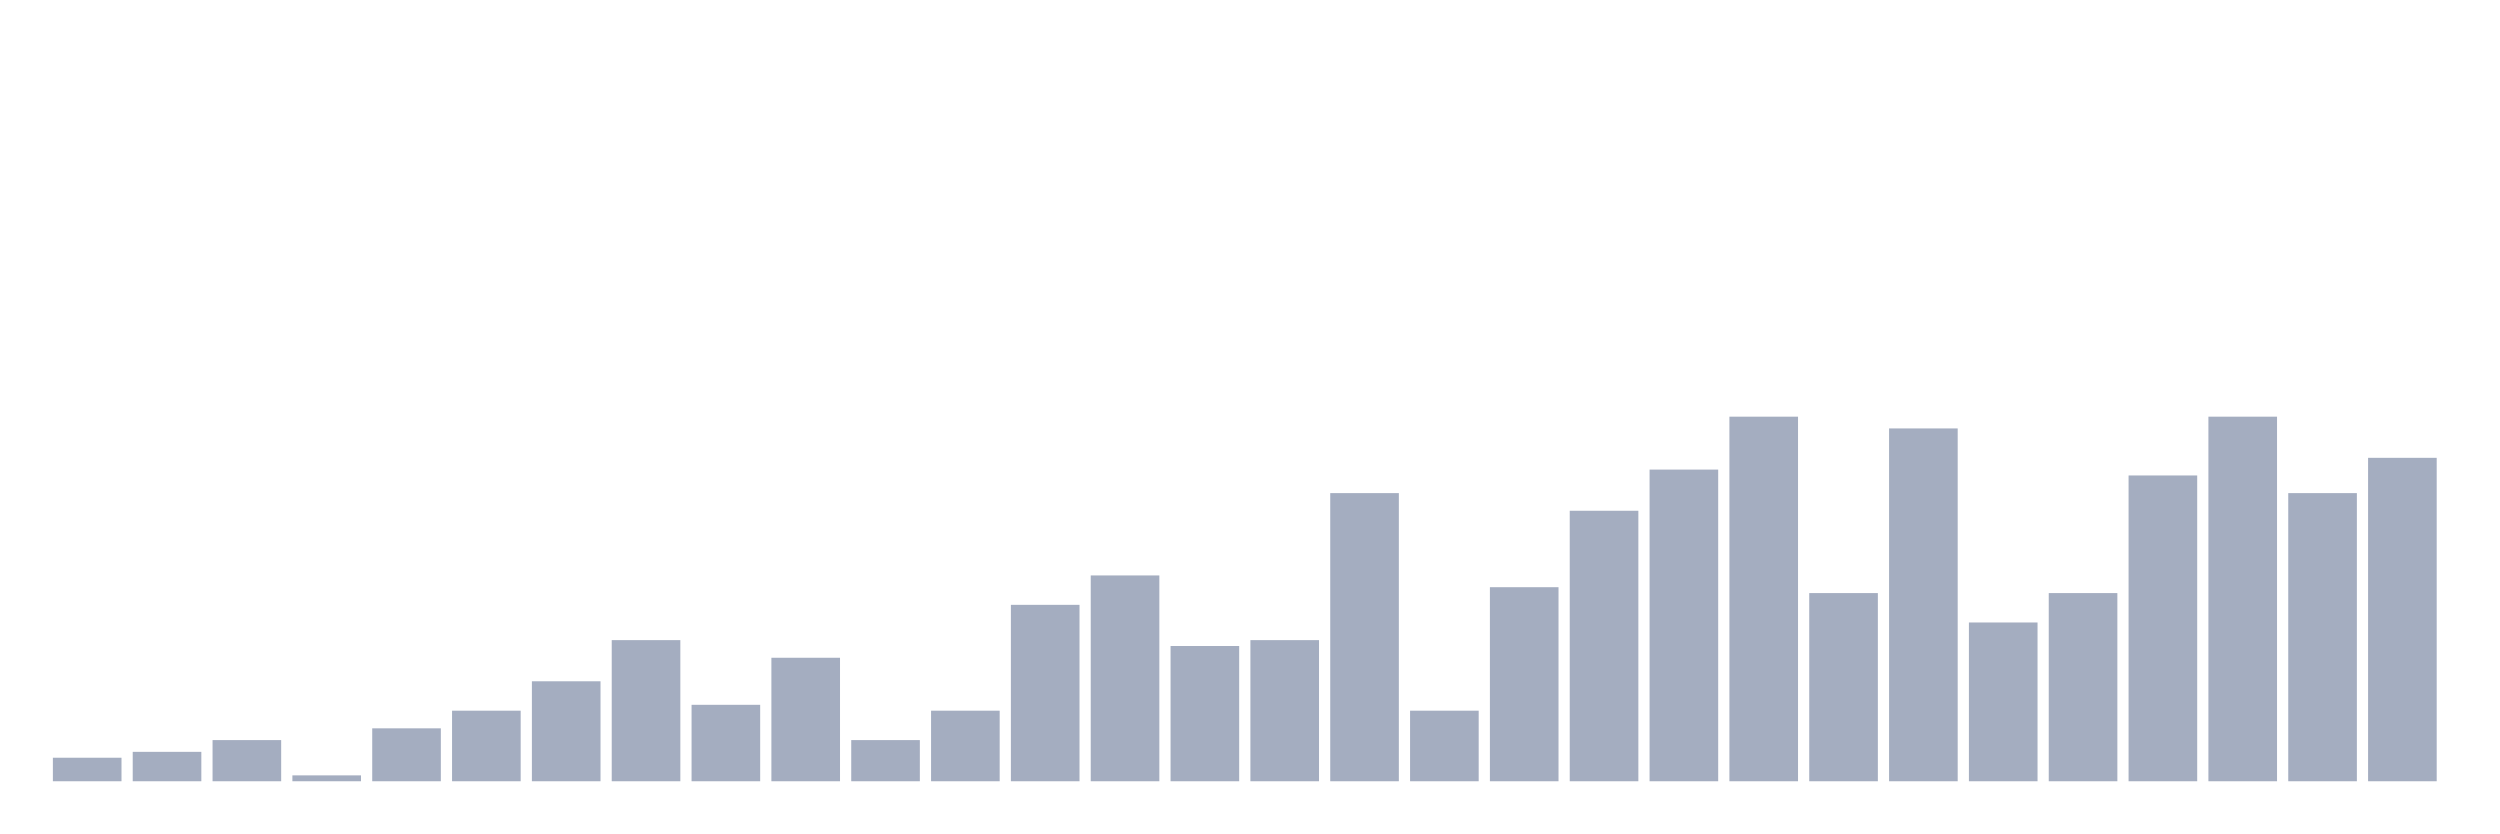
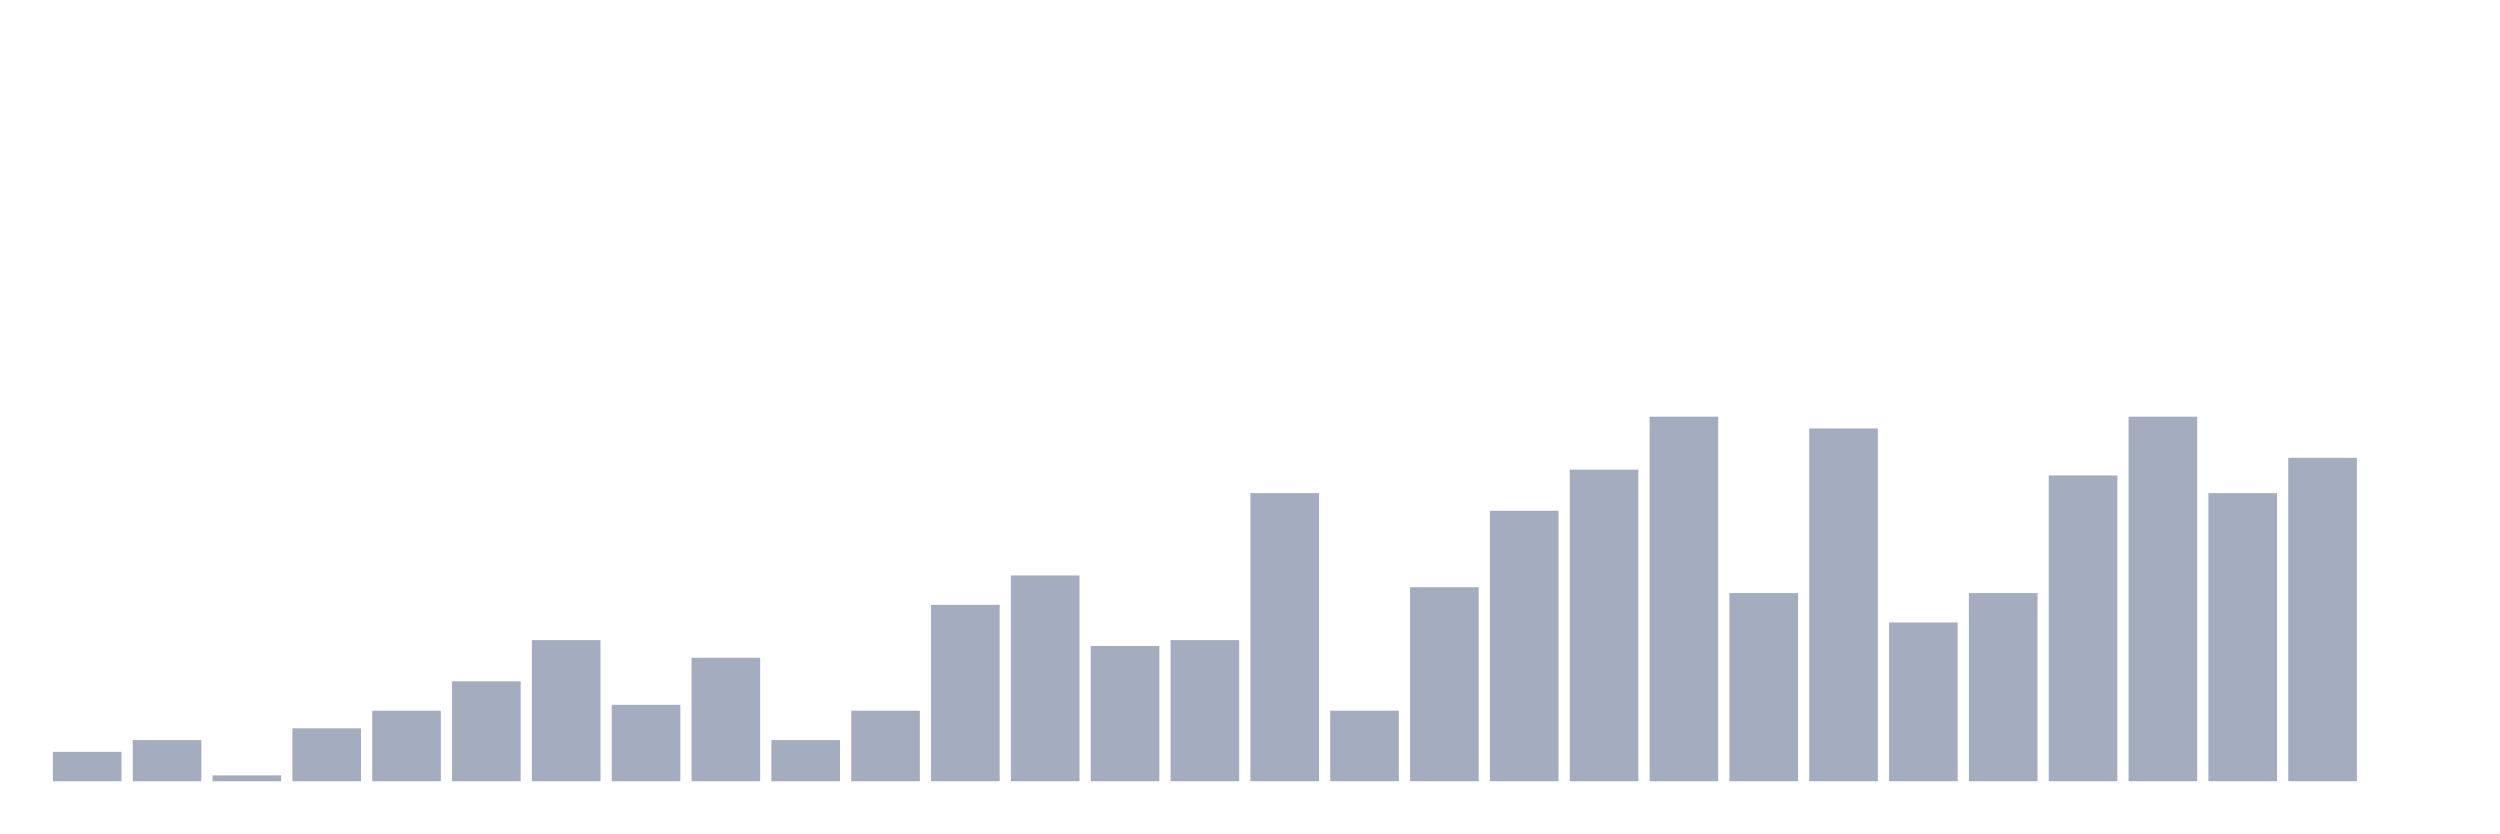
<svg xmlns="http://www.w3.org/2000/svg" viewBox="0 0 480 160">
  <g transform="translate(10,10)">
-     <rect class="bar" x="0.153" width="13.175" y="135.484" height="4.516" fill="rgb(164,173,192)" />
-     <rect class="bar" x="15.482" width="13.175" y="134.355" height="5.645" fill="rgb(164,173,192)" />
-     <rect class="bar" x="30.81" width="13.175" y="132.097" height="7.903" fill="rgb(164,173,192)" />
-     <rect class="bar" x="46.138" width="13.175" y="138.871" height="1.129" fill="rgb(164,173,192)" />
-     <rect class="bar" x="61.466" width="13.175" y="129.839" height="10.161" fill="rgb(164,173,192)" />
-     <rect class="bar" x="76.794" width="13.175" y="126.452" height="13.548" fill="rgb(164,173,192)" />
-     <rect class="bar" x="92.123" width="13.175" y="120.806" height="19.194" fill="rgb(164,173,192)" />
-     <rect class="bar" x="107.451" width="13.175" y="112.903" height="27.097" fill="rgb(164,173,192)" />
-     <rect class="bar" x="122.779" width="13.175" y="125.323" height="14.677" fill="rgb(164,173,192)" />
-     <rect class="bar" x="138.107" width="13.175" y="116.29" height="23.71" fill="rgb(164,173,192)" />
-     <rect class="bar" x="153.436" width="13.175" y="132.097" height="7.903" fill="rgb(164,173,192)" />
-     <rect class="bar" x="168.764" width="13.175" y="126.452" height="13.548" fill="rgb(164,173,192)" />
-     <rect class="bar" x="184.092" width="13.175" y="106.129" height="33.871" fill="rgb(164,173,192)" />
-     <rect class="bar" x="199.42" width="13.175" y="100.484" height="39.516" fill="rgb(164,173,192)" />
-     <rect class="bar" x="214.748" width="13.175" y="114.032" height="25.968" fill="rgb(164,173,192)" />
-     <rect class="bar" x="230.077" width="13.175" y="112.903" height="27.097" fill="rgb(164,173,192)" />
-     <rect class="bar" x="245.405" width="13.175" y="84.677" height="55.323" fill="rgb(164,173,192)" />
-     <rect class="bar" x="260.733" width="13.175" y="126.452" height="13.548" fill="rgb(164,173,192)" />
-     <rect class="bar" x="276.061" width="13.175" y="102.742" height="37.258" fill="rgb(164,173,192)" />
-     <rect class="bar" x="291.39" width="13.175" y="88.065" height="51.935" fill="rgb(164,173,192)" />
-     <rect class="bar" x="306.718" width="13.175" y="80.161" height="59.839" fill="rgb(164,173,192)" />
-     <rect class="bar" x="322.046" width="13.175" y="70" height="70" fill="rgb(164,173,192)" />
-     <rect class="bar" x="337.374" width="13.175" y="103.871" height="36.129" fill="rgb(164,173,192)" />
-     <rect class="bar" x="352.702" width="13.175" y="72.258" height="67.742" fill="rgb(164,173,192)" />
-     <rect class="bar" x="368.031" width="13.175" y="109.516" height="30.484" fill="rgb(164,173,192)" />
-     <rect class="bar" x="383.359" width="13.175" y="103.871" height="36.129" fill="rgb(164,173,192)" />
-     <rect class="bar" x="398.687" width="13.175" y="81.29" height="58.71" fill="rgb(164,173,192)" />
-     <rect class="bar" x="414.015" width="13.175" y="70" height="70" fill="rgb(164,173,192)" />
-     <rect class="bar" x="429.344" width="13.175" y="84.677" height="55.323" fill="rgb(164,173,192)" />
-     <rect class="bar" x="444.672" width="13.175" y="77.903" height="62.097" fill="rgb(164,173,192)" />
+     <rect class="bar" x="0.153" width="13.175" y="134.355" height="5.645" fill="rgb(164,173,192)" />
+     <rect class="bar" x="15.482" width="13.175" y="132.097" height="7.903" fill="rgb(164,173,192)" />
+     <rect class="bar" x="30.81" width="13.175" y="138.871" height="1.129" fill="rgb(164,173,192)" />
+     <rect class="bar" x="46.138" width="13.175" y="129.839" height="10.161" fill="rgb(164,173,192)" />
+     <rect class="bar" x="61.466" width="13.175" y="126.452" height="13.548" fill="rgb(164,173,192)" />
+     <rect class="bar" x="76.794" width="13.175" y="120.806" height="19.194" fill="rgb(164,173,192)" />
+     <rect class="bar" x="92.123" width="13.175" y="112.903" height="27.097" fill="rgb(164,173,192)" />
+     <rect class="bar" x="107.451" width="13.175" y="125.323" height="14.677" fill="rgb(164,173,192)" />
+     <rect class="bar" x="122.779" width="13.175" y="116.29" height="23.71" fill="rgb(164,173,192)" />
+     <rect class="bar" x="138.107" width="13.175" y="132.097" height="7.903" fill="rgb(164,173,192)" />
+     <rect class="bar" x="153.436" width="13.175" y="126.452" height="13.548" fill="rgb(164,173,192)" />
+     <rect class="bar" x="168.764" width="13.175" y="106.129" height="33.871" fill="rgb(164,173,192)" />
+     <rect class="bar" x="184.092" width="13.175" y="100.484" height="39.516" fill="rgb(164,173,192)" />
+     <rect class="bar" x="199.42" width="13.175" y="114.032" height="25.968" fill="rgb(164,173,192)" />
+     <rect class="bar" x="214.748" width="13.175" y="112.903" height="27.097" fill="rgb(164,173,192)" />
+     <rect class="bar" x="230.077" width="13.175" y="84.677" height="55.323" fill="rgb(164,173,192)" />
+     <rect class="bar" x="245.405" width="13.175" y="126.452" height="13.548" fill="rgb(164,173,192)" />
+     <rect class="bar" x="260.733" width="13.175" y="102.742" height="37.258" fill="rgb(164,173,192)" />
+     <rect class="bar" x="276.061" width="13.175" y="88.065" height="51.935" fill="rgb(164,173,192)" />
+     <rect class="bar" x="291.39" width="13.175" y="80.161" height="59.839" fill="rgb(164,173,192)" />
+     <rect class="bar" x="306.718" width="13.175" y="70" height="70" fill="rgb(164,173,192)" />
+     <rect class="bar" x="322.046" width="13.175" y="103.871" height="36.129" fill="rgb(164,173,192)" />
+     <rect class="bar" x="337.374" width="13.175" y="72.258" height="67.742" fill="rgb(164,173,192)" />
+     <rect class="bar" x="352.702" width="13.175" y="109.516" height="30.484" fill="rgb(164,173,192)" />
+     <rect class="bar" x="368.031" width="13.175" y="103.871" height="36.129" fill="rgb(164,173,192)" />
+     <rect class="bar" x="383.359" width="13.175" y="81.29" height="58.71" fill="rgb(164,173,192)" />
+     <rect class="bar" x="398.687" width="13.175" y="70" height="70" fill="rgb(164,173,192)" />
+     <rect class="bar" x="414.015" width="13.175" y="84.677" height="55.323" fill="rgb(164,173,192)" />
+     <rect class="bar" x="429.344" width="13.175" y="77.903" height="62.097" fill="rgb(164,173,192)" />
+     <rect class="bar" x="444.672" width="13.175" y="140" height="0" fill="rgb(164,173,192)" />
  </g>
</svg>
